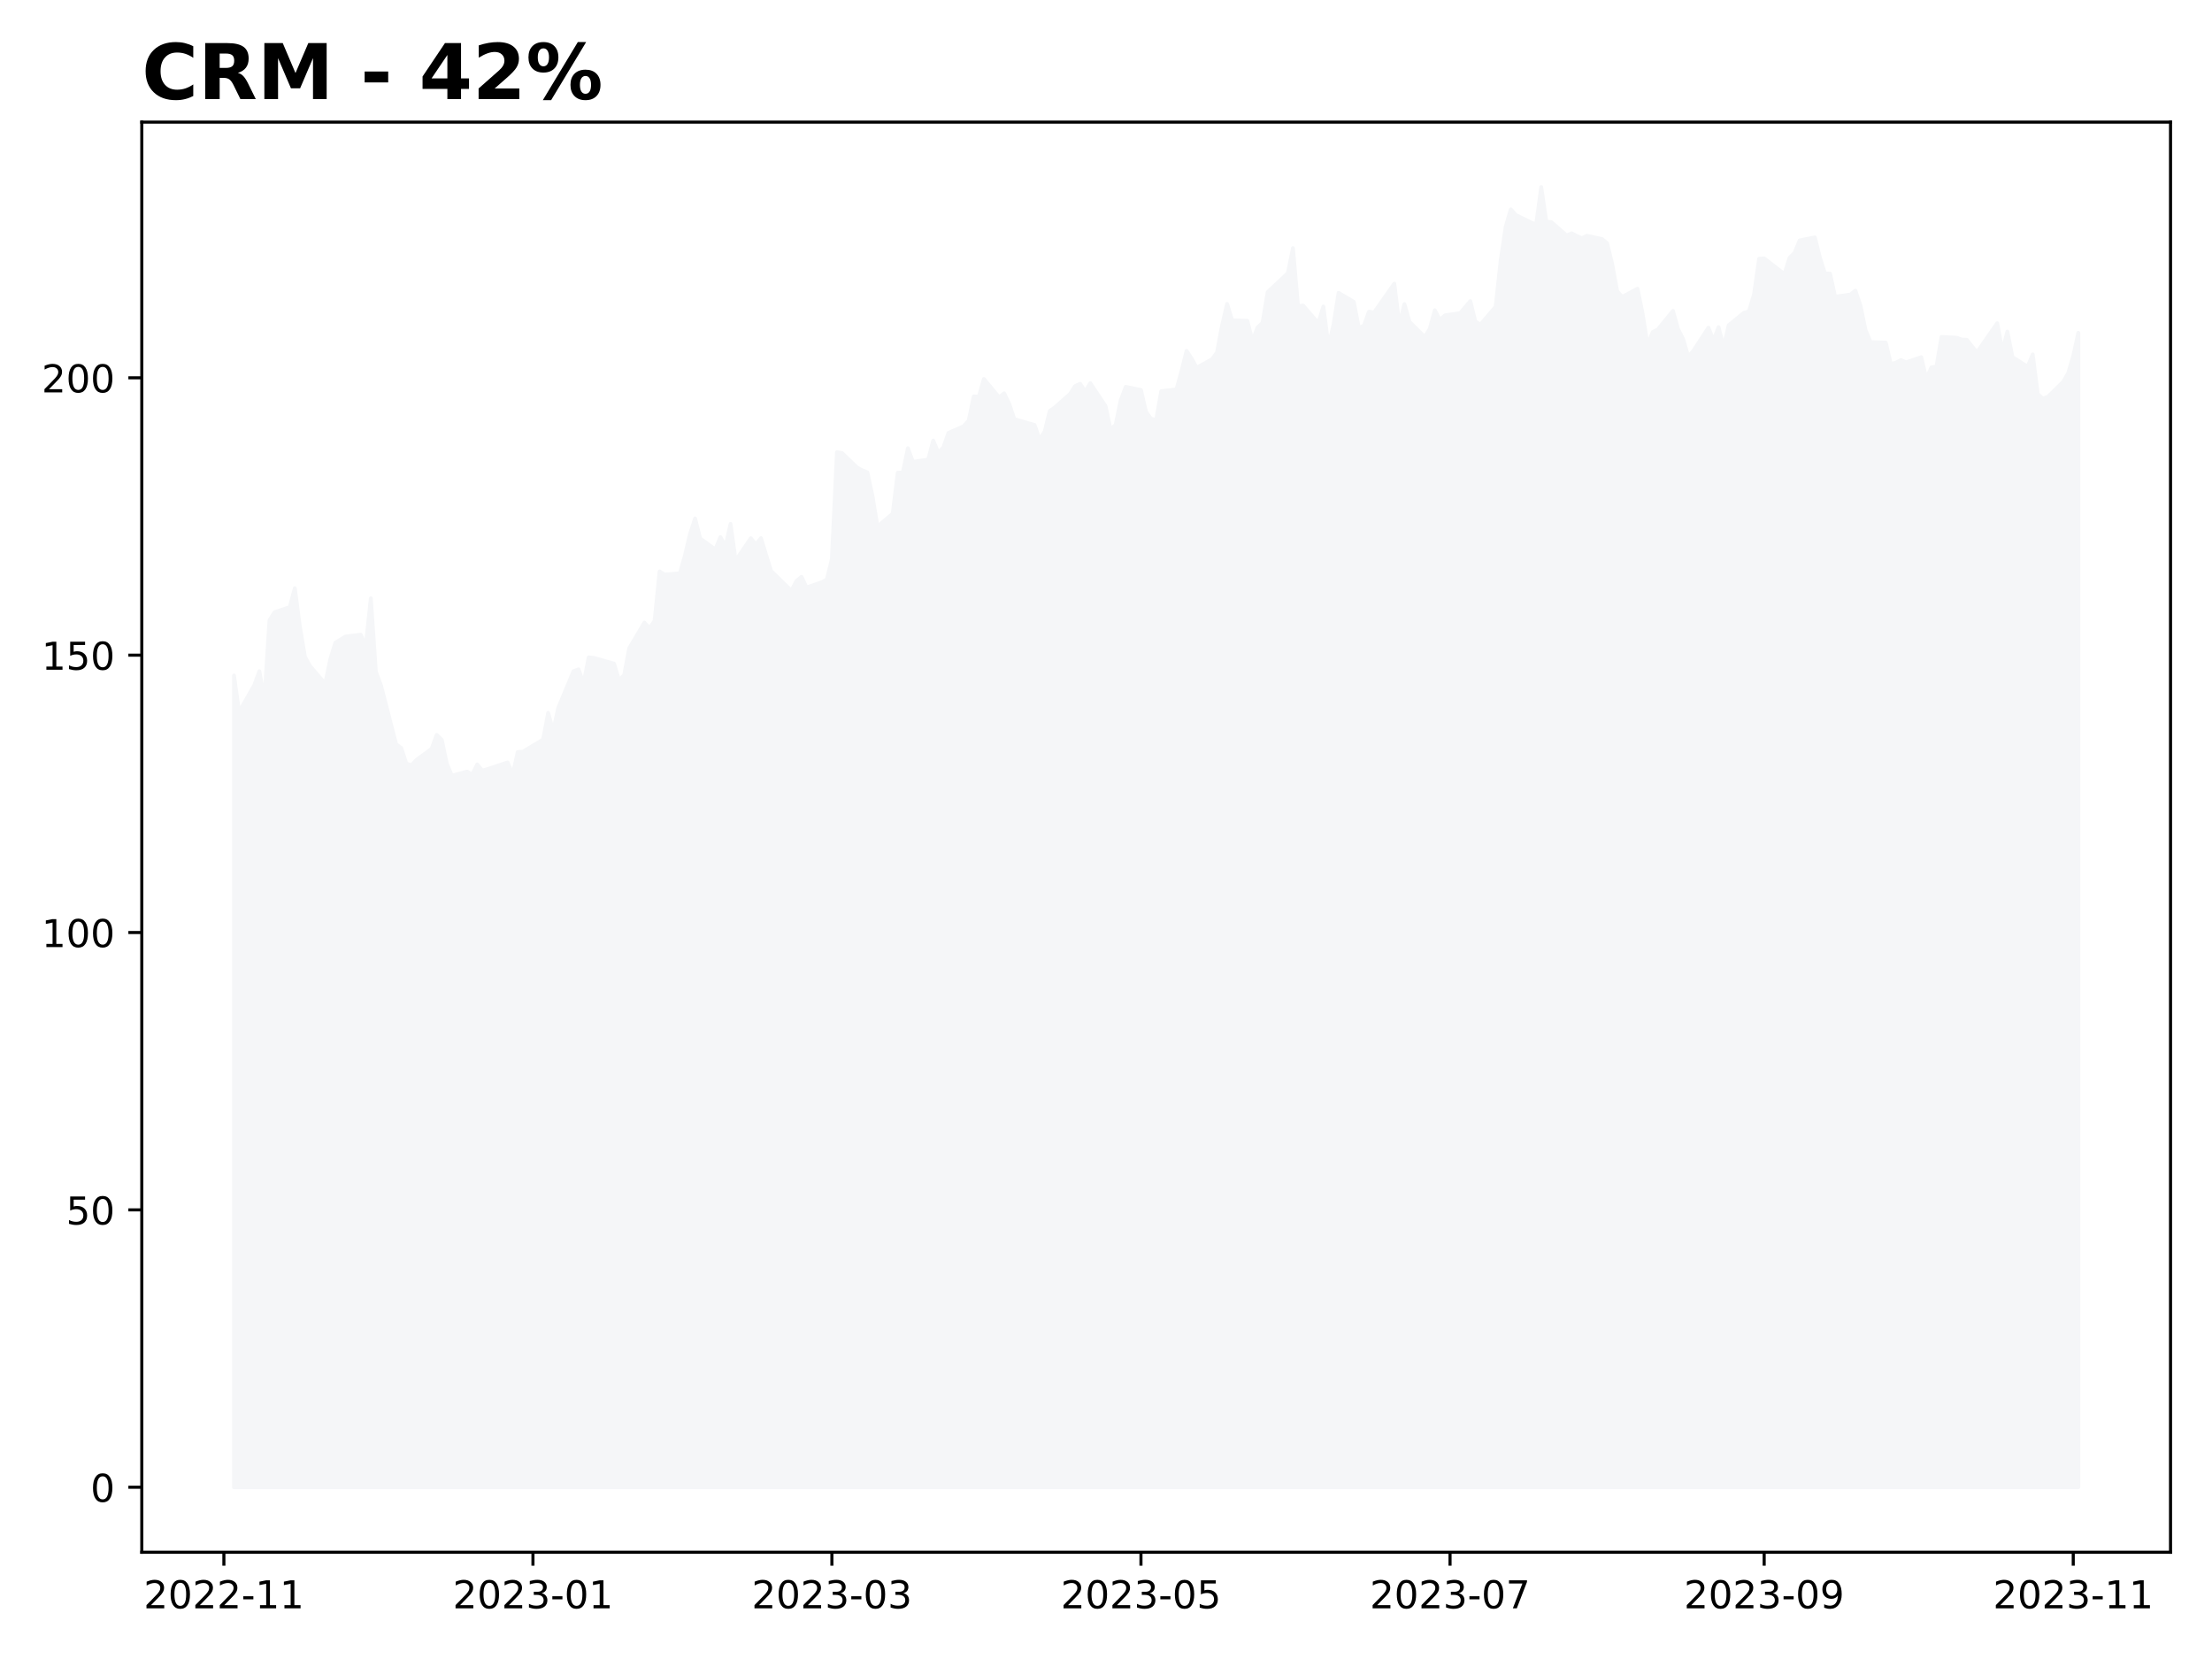
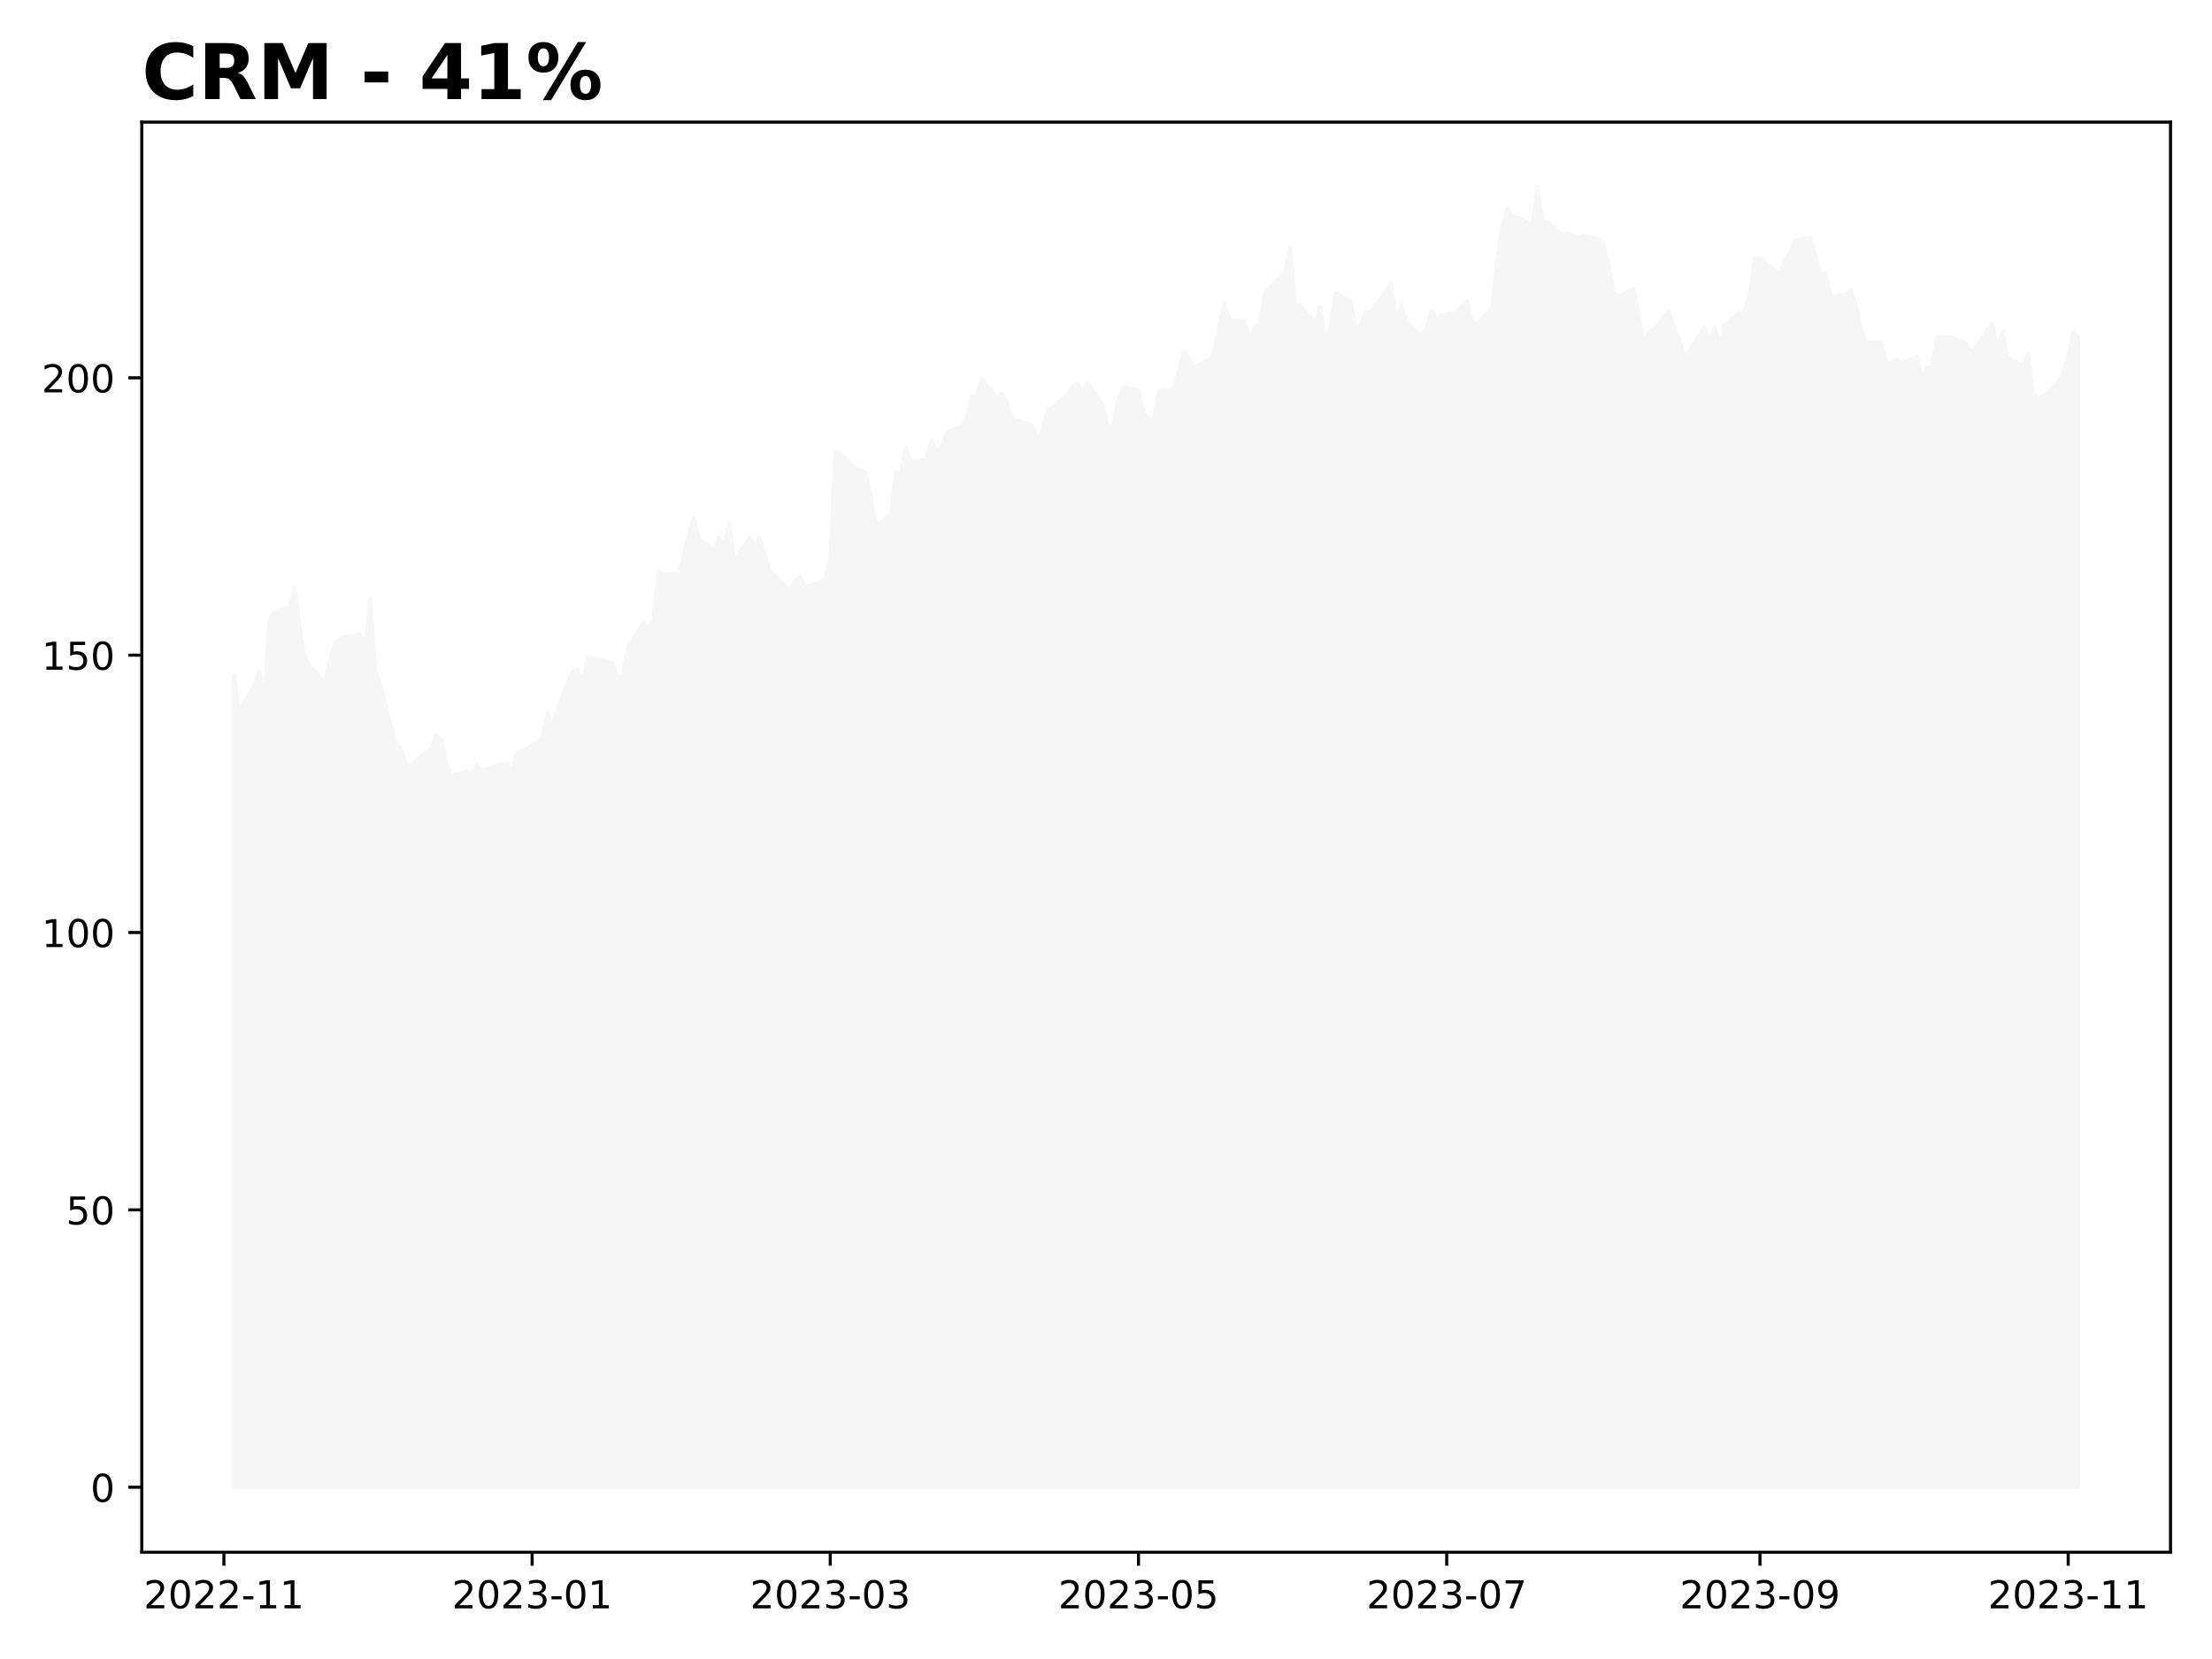
<svg xmlns="http://www.w3.org/2000/svg" xmlns:xlink="http://www.w3.org/1999/xlink" height="432pt" version="1.1" viewBox="0 0 576 432" width="576pt">
  <defs>
    <style type="text/css">
*{stroke-linecap:butt;stroke-linejoin:round;}
  </style>
  </defs>
  <g id="figure_1">
    <g id="patch_1">
      <path d="M 0 432  L 576 432  L 576 0  L 0 0  z " style="fill:#ffffff;" />
    </g>
    <g id="axes_1">
      <g id="patch_2">
        <path d="M 36.925 404.2  L 565.2 404.2  L 565.2 31.8  L 36.925 31.8  z " style="fill:#ffffff;" />
      </g>
      <g id="PolyCollection_1">
        <defs>
-           <path d="M 60.938 -44.727  L 60.938 -256.1  L 62.257 -246.624  L 66.215 -253.586  L 67.534 -257.212  L 68.854 -249.932  L 70.173 -270.501  L 71.492 -272.567  L 75.451 -273.91  L 76.77 -278.836  L 78.089 -268.797  L 79.409 -260.953  L 80.728 -258.57  L 84.686 -253.962  L 86.005 -260.318  L 87.325 -264.637  L 89.964 -266.24  L 93.922 -266.731  L 95.241 -263.828  L 96.56 -276.207  L 97.88 -257.068  L 99.199 -253.543  L 103.157 -238.188  L 104.477 -237.235  L 105.796 -233.205  L 107.115 -232.699  L 108.435 -234.115  L 112.393 -237.004  L 113.712 -240.629  L 115.032 -239.372  L 116.351 -233.147  L 117.67 -230.012  L 121.628 -231.081  L 122.948 -230.272  L 124.267 -232.945  L 125.587 -231.341  L 126.906 -231.702  L 132.183 -233.465  L 133.503 -230.301  L 134.822 -236.18  L 136.141 -236.252  L 141.419 -239.416  L 142.738 -246.364  L 144.058 -241.669  L 145.377 -247.693  L 149.335 -257.212  L 150.655 -257.703  L 151.974 -254.034  L 153.293 -260.823  L 154.613 -260.693  L 159.89 -259.191  L 161.209 -254.829  L 162.529 -256.215  L 163.848 -263.207  L 167.806 -269.88  L 169.126 -268.421  L 170.445 -270.313  L 171.764 -283.198  L 173.084 -282.375  L 177.042 -282.707  L 178.361 -287.359  L 179.681 -292.92  L 181 -296.993  L 182.319 -291.793  L 186.277 -288.919  L 187.597 -292.14  L 188.916 -289.756  L 190.236 -295.578  L 191.555 -286.001  L 195.513 -291.851  L 196.832 -290.233  L 198.152 -291.88  L 199.471 -287.561  L 200.791 -283.314  L 206.068 -278.186  L 207.387 -280.699  L 208.707 -281.797  L 210.026 -279.024  L 213.984 -280.382  L 215.304 -281.061  L 216.623 -286.463  L 217.942 -314.255  L 219.262 -314.024  L 223.22 -310.225  L 224.539 -309.531  L 225.859 -308.997  L 227.178 -302.887  L 228.497 -294.884  L 232.455 -298.25  L 233.775 -308.91  L 235.094 -308.939  L 236.413 -315.281  L 237.733 -311.742  L 241.691 -312.319  L 243.01 -317.274  L 244.33 -314.139  L 245.649 -315.483  L 246.968 -319.267  L 250.927 -321.001  L 252.246 -322.503  L 253.565 -328.772  L 254.885 -328.714  L 256.204 -333.308  L 260.162 -328.555  L 261.481 -329.581  L 262.801 -326.851  L 264.12 -322.864  L 269.398 -321.333  L 270.717 -317.577  L 272.036 -319.643  L 273.356 -324.988  L 274.675 -325.898  L 278.633 -329.408  L 279.953 -331.459  L 281.272 -332.066  L 282.591 -330.029  L 283.911 -332.224  L 287.869 -326.288  L 289.188 -320.148  L 290.508 -321.376  L 291.827 -327.761  L 293.146 -331.271  L 297.104 -330.433  L 298.424 -324.727  L 299.743 -322.951  L 301.062 -322.619  L 302.382 -330.144  L 306.34 -330.592  L 307.659 -335.33  L 308.979 -340.631  L 310.298 -338.638  L 311.617 -336.24  L 315.576 -338.436  L 316.895 -340.212  L 318.214 -347.175  L 319.534 -352.866  L 320.853 -348.59  L 324.811 -348.446  L 326.13 -343.217  L 327.45 -346.713  L 328.769 -347.94  L 330.089 -355.929  L 335.366 -360.883  L 336.685 -367.398  L 338.005 -352.259  L 339.324 -352.447  L 343.282 -347.868  L 344.602 -352.187  L 345.921 -341.902  L 347.24 -347.392  L 348.56 -355.741  L 352.518 -353.401  L 353.837 -346.597  L 355.157 -347.204  L 356.476 -350.844  L 357.795 -350.613  L 363.073 -358.139  L 364.392 -347.478  L 365.712 -352.823  L 367.031 -348.2  L 370.989 -344.257  L 372.308 -346.366  L 373.628 -351.205  L 374.947 -348.692  L 376.266 -349.891  L 380.225 -350.454  L 382.863 -353.588  L 384.183 -348.273  L 385.502 -347.478  L 389.46 -352.129  L 390.78 -364.205  L 392.099 -373.031  L 393.418 -377.495  L 394.738 -375.993  L 398.696 -374.071  L 400.015 -373.537  L 401.334 -383.273  L 402.654 -374.302  L 403.973 -374.158  L 407.931 -370.691  L 409.251 -371.226  L 410.57 -370.576  L 411.889 -369.955  L 413.209 -370.605  L 417.167 -369.752  L 418.486 -368.683  L 419.806 -363.238  L 421.125 -356.102  L 422.444 -354.701  L 426.402 -356.824  L 427.722 -350.353  L 429.041 -342.09  L 430.361 -345.543  L 431.68 -346.193  L 435.638 -351.046  L 436.957 -346.308  L 438.277 -343.723  L 439.596 -339.172  L 440.916 -340.602  L 444.874 -346.669  L 446.193 -343.39  L 447.512 -346.814  L 448.832 -341.585  L 450.151 -347.305  L 454.109 -350.555  L 455.429 -350.902  L 456.748 -355.351  L 458.067 -364.624  L 459.387 -364.725  L 464.664 -360.623  L 465.984 -364.855  L 467.303 -366.17  L 468.622 -369.391  L 472.58 -370.186  L 473.9 -364.913  L 475.219 -360.782  L 476.538 -360.753  L 477.858 -354.73  L 481.816 -355.293  L 483.135 -356.304  L 484.455 -352.447  L 485.774 -346.063  L 487.093 -342.914  L 491.052 -342.784  L 492.371 -337.222  L 493.69 -337.569  L 495.01 -338.248  L 496.329 -337.641  L 500.287 -338.985  L 501.606 -333.38  L 502.926 -336.327  L 504.245 -336.529  L 505.565 -344.257  L 509.523 -344.055  L 510.842 -343.564  L 512.161 -343.52  L 513.481 -341.83  L 514.8 -340.256  L 518.758 -345.947  L 520.078 -347.839  L 521.397 -340.602  L 522.716 -345.644  L 524.036 -339.014  L 527.994 -336.515  L 529.313 -339.721  L 530.633 -329.379  L 531.952 -328.209  L 533.271 -328.671  L 537.229 -332.571  L 538.549 -334.824  L 539.868 -339.274  L 541.188 -345.34  L 541.188 -44.727  L 541.188 -44.727  L 539.868 -44.727  L 538.549 -44.727  L 537.229 -44.727  L 533.271 -44.727  L 531.952 -44.727  L 530.633 -44.727  L 529.313 -44.727  L 527.994 -44.727  L 524.036 -44.727  L 522.716 -44.727  L 521.397 -44.727  L 520.078 -44.727  L 518.758 -44.727  L 514.8 -44.727  L 513.481 -44.727  L 512.161 -44.727  L 510.842 -44.727  L 509.523 -44.727  L 505.565 -44.727  L 504.245 -44.727  L 502.926 -44.727  L 501.606 -44.727  L 500.287 -44.727  L 496.329 -44.727  L 495.01 -44.727  L 493.69 -44.727  L 492.371 -44.727  L 491.052 -44.727  L 487.093 -44.727  L 485.774 -44.727  L 484.455 -44.727  L 483.135 -44.727  L 481.816 -44.727  L 477.858 -44.727  L 476.538 -44.727  L 475.219 -44.727  L 473.9 -44.727  L 472.58 -44.727  L 468.622 -44.727  L 467.303 -44.727  L 465.984 -44.727  L 464.664 -44.727  L 459.387 -44.727  L 458.067 -44.727  L 456.748 -44.727  L 455.429 -44.727  L 454.109 -44.727  L 450.151 -44.727  L 448.832 -44.727  L 447.512 -44.727  L 446.193 -44.727  L 444.874 -44.727  L 440.916 -44.727  L 439.596 -44.727  L 438.277 -44.727  L 436.957 -44.727  L 435.638 -44.727  L 431.68 -44.727  L 430.361 -44.727  L 429.041 -44.727  L 427.722 -44.727  L 426.402 -44.727  L 422.444 -44.727  L 421.125 -44.727  L 419.806 -44.727  L 418.486 -44.727  L 417.167 -44.727  L 413.209 -44.727  L 411.889 -44.727  L 410.57 -44.727  L 409.251 -44.727  L 407.931 -44.727  L 403.973 -44.727  L 402.654 -44.727  L 401.334 -44.727  L 400.015 -44.727  L 398.696 -44.727  L 394.738 -44.727  L 393.418 -44.727  L 392.099 -44.727  L 390.78 -44.727  L 389.46 -44.727  L 385.502 -44.727  L 384.183 -44.727  L 382.863 -44.727  L 380.225 -44.727  L 376.266 -44.727  L 374.947 -44.727  L 373.628 -44.727  L 372.308 -44.727  L 370.989 -44.727  L 367.031 -44.727  L 365.712 -44.727  L 364.392 -44.727  L 363.073 -44.727  L 357.795 -44.727  L 356.476 -44.727  L 355.157 -44.727  L 353.837 -44.727  L 352.518 -44.727  L 348.56 -44.727  L 347.24 -44.727  L 345.921 -44.727  L 344.602 -44.727  L 343.282 -44.727  L 339.324 -44.727  L 338.005 -44.727  L 336.685 -44.727  L 335.366 -44.727  L 330.089 -44.727  L 328.769 -44.727  L 327.45 -44.727  L 326.13 -44.727  L 324.811 -44.727  L 320.853 -44.727  L 319.534 -44.727  L 318.214 -44.727  L 316.895 -44.727  L 315.576 -44.727  L 311.617 -44.727  L 310.298 -44.727  L 308.979 -44.727  L 307.659 -44.727  L 306.34 -44.727  L 302.382 -44.727  L 301.062 -44.727  L 299.743 -44.727  L 298.424 -44.727  L 297.104 -44.727  L 293.146 -44.727  L 291.827 -44.727  L 290.508 -44.727  L 289.188 -44.727  L 287.869 -44.727  L 283.911 -44.727  L 282.591 -44.727  L 281.272 -44.727  L 279.953 -44.727  L 278.633 -44.727  L 274.675 -44.727  L 273.356 -44.727  L 272.036 -44.727  L 270.717 -44.727  L 269.398 -44.727  L 264.12 -44.727  L 262.801 -44.727  L 261.481 -44.727  L 260.162 -44.727  L 256.204 -44.727  L 254.885 -44.727  L 253.565 -44.727  L 252.246 -44.727  L 250.927 -44.727  L 246.968 -44.727  L 245.649 -44.727  L 244.33 -44.727  L 243.01 -44.727  L 241.691 -44.727  L 237.733 -44.727  L 236.413 -44.727  L 235.094 -44.727  L 233.775 -44.727  L 232.455 -44.727  L 228.497 -44.727  L 227.178 -44.727  L 225.859 -44.727  L 224.539 -44.727  L 223.22 -44.727  L 219.262 -44.727  L 217.942 -44.727  L 216.623 -44.727  L 215.304 -44.727  L 213.984 -44.727  L 210.026 -44.727  L 208.707 -44.727  L 207.387 -44.727  L 206.068 -44.727  L 200.791 -44.727  L 199.471 -44.727  L 198.152 -44.727  L 196.832 -44.727  L 195.513 -44.727  L 191.555 -44.727  L 190.236 -44.727  L 188.916 -44.727  L 187.597 -44.727  L 186.277 -44.727  L 182.319 -44.727  L 181 -44.727  L 179.681 -44.727  L 178.361 -44.727  L 177.042 -44.727  L 173.084 -44.727  L 171.764 -44.727  L 170.445 -44.727  L 169.126 -44.727  L 167.806 -44.727  L 163.848 -44.727  L 162.529 -44.727  L 161.209 -44.727  L 159.89 -44.727  L 154.613 -44.727  L 153.293 -44.727  L 151.974 -44.727  L 150.655 -44.727  L 149.335 -44.727  L 145.377 -44.727  L 144.058 -44.727  L 142.738 -44.727  L 141.419 -44.727  L 136.141 -44.727  L 134.822 -44.727  L 133.503 -44.727  L 132.183 -44.727  L 126.906 -44.727  L 125.587 -44.727  L 124.267 -44.727  L 122.948 -44.727  L 121.628 -44.727  L 117.67 -44.727  L 116.351 -44.727  L 115.032 -44.727  L 113.712 -44.727  L 112.393 -44.727  L 108.435 -44.727  L 107.115 -44.727  L 105.796 -44.727  L 104.477 -44.727  L 103.157 -44.727  L 99.199 -44.727  L 97.88 -44.727  L 96.56 -44.727  L 95.241 -44.727  L 93.922 -44.727  L 89.964 -44.727  L 87.325 -44.727  L 86.005 -44.727  L 84.686 -44.727  L 80.728 -44.727  L 79.409 -44.727  L 78.089 -44.727  L 76.77 -44.727  L 75.451 -44.727  L 71.492 -44.727  L 70.173 -44.727  L 68.854 -44.727  L 67.534 -44.727  L 66.215 -44.727  L 62.257 -44.727  L 60.938 -44.727  z " id="m75a6d80bb3" style="stroke:#f5f6f8;" />
+           <path d="M 60.938 -44.727  L 60.938 -256.1  L 62.253 -246.624  L 66.201 -253.586  L 67.516 -257.212  L 68.832 -249.932  L 70.148 -270.501  L 71.464 -272.567  L 75.411 -273.91  L 76.727 -278.836  L 78.042 -268.797  L 79.358 -260.953  L 80.674 -258.57  L 84.621 -253.962  L 85.937 -260.318  L 87.253 -264.637  L 89.884 -266.24  L 93.831 -266.731  L 95.147 -263.828  L 96.463 -276.207  L 97.779 -257.068  L 99.094 -253.543  L 103.042 -238.188  L 104.357 -237.235  L 105.673 -233.205  L 106.989 -232.699  L 108.305 -234.115  L 112.252 -237.004  L 113.568 -240.629  L 114.883 -239.372  L 116.199 -233.147  L 117.515 -230.012  L 121.462 -231.081  L 122.778 -230.272  L 124.094 -232.945  L 125.409 -231.341  L 126.725 -231.702  L 131.988 -233.465  L 133.304 -230.301  L 134.62 -236.18  L 135.935 -236.252  L 141.198 -239.416  L 142.514 -246.364  L 143.83 -241.669  L 145.146 -247.693  L 149.093 -257.212  L 150.409 -257.703  L 151.724 -254.034  L 153.04 -260.823  L 154.356 -260.693  L 159.619 -259.191  L 160.935 -254.829  L 162.251 -256.215  L 163.566 -263.207  L 167.514 -269.88  L 168.829 -268.421  L 170.145 -270.313  L 171.461 -283.198  L 172.777 -282.375  L 176.724 -282.707  L 178.04 -287.359  L 179.355 -292.92  L 180.671 -296.993  L 181.987 -291.793  L 185.934 -288.919  L 187.25 -292.14  L 188.566 -289.756  L 189.881 -295.578  L 191.197 -286.001  L 195.144 -291.851  L 196.46 -290.233  L 197.776 -291.88  L 199.092 -287.561  L 200.407 -283.314  L 205.67 -278.186  L 206.986 -280.699  L 208.302 -281.797  L 209.618 -279.024  L 213.565 -280.382  L 214.881 -281.061  L 216.196 -286.463  L 217.512 -314.255  L 218.828 -314.024  L 222.775 -310.225  L 224.091 -309.531  L 225.407 -308.997  L 226.722 -302.887  L 228.038 -294.884  L 231.985 -298.25  L 233.301 -308.91  L 234.617 -308.939  L 235.933 -315.281  L 237.248 -311.742  L 241.196 -312.319  L 242.511 -317.274  L 243.827 -314.139  L 245.143 -315.483  L 246.459 -319.267  L 250.406 -321.001  L 251.722 -322.503  L 253.037 -328.772  L 254.353 -328.714  L 255.669 -333.308  L 259.616 -328.555  L 260.932 -329.581  L 262.248 -326.851  L 263.564 -322.864  L 268.827 -321.333  L 270.142 -317.577  L 271.458 -319.643  L 272.774 -324.988  L 274.09 -325.898  L 278.037 -329.408  L 279.353 -331.459  L 280.668 -332.066  L 281.984 -330.029  L 283.3 -332.224  L 287.247 -326.288  L 288.563 -320.148  L 289.879 -321.376  L 291.194 -327.761  L 292.51 -331.271  L 296.457 -330.433  L 297.773 -324.727  L 299.089 -322.951  L 300.405 -322.619  L 301.72 -330.144  L 305.668 -330.592  L 306.983 -335.33  L 308.299 -340.631  L 309.615 -338.638  L 310.931 -336.24  L 314.878 -338.436  L 316.194 -340.212  L 317.509 -347.175  L 318.825 -352.866  L 320.141 -348.59  L 324.088 -348.446  L 325.404 -343.217  L 326.72 -346.713  L 328.035 -347.94  L 329.351 -355.929  L 334.614 -360.883  L 335.93 -367.398  L 337.246 -352.259  L 338.561 -352.447  L 342.509 -347.868  L 343.824 -352.187  L 345.14 -341.902  L 346.456 -347.392  L 347.772 -355.741  L 351.719 -353.401  L 353.035 -346.597  L 354.351 -347.204  L 355.666 -350.844  L 356.982 -350.613  L 362.245 -358.139  L 363.561 -347.478  L 364.877 -352.823  L 366.192 -348.2  L 370.14 -344.257  L 371.455 -346.366  L 372.771 -351.205  L 374.087 -348.692  L 375.403 -349.891  L 379.35 -350.454  L 381.981 -353.588  L 383.297 -348.273  L 384.613 -347.478  L 388.56 -352.129  L 389.876 -364.205  L 391.192 -373.031  L 392.507 -377.495  L 393.823 -375.993  L 397.77 -374.071  L 399.086 -373.537  L 400.402 -383.273  L 401.718 -374.302  L 403.033 -374.158  L 406.981 -370.691  L 408.296 -371.226  L 409.612 -370.576  L 410.928 -369.955  L 412.244 -370.605  L 416.191 -369.752  L 417.507 -368.683  L 418.822 -363.238  L 420.138 -356.102  L 421.454 -354.701  L 425.401 -356.824  L 426.717 -350.353  L 428.033 -342.09  L 429.348 -345.543  L 430.664 -346.193  L 434.611 -351.046  L 435.927 -346.308  L 437.243 -343.723  L 438.559 -339.172  L 439.874 -340.602  L 443.822 -346.669  L 445.137 -343.39  L 446.453 -346.814  L 447.769 -341.585  L 449.085 -347.305  L 453.032 -350.555  L 454.348 -350.902  L 455.664 -355.351  L 456.979 -364.624  L 458.295 -364.725  L 463.558 -360.623  L 464.874 -364.855  L 466.19 -366.17  L 467.505 -369.391  L 471.453 -370.186  L 472.768 -364.913  L 474.084 -360.782  L 475.4 -360.753  L 476.716 -354.73  L 480.663 -355.293  L 481.979 -356.304  L 483.294 -352.447  L 484.61 -346.063  L 485.926 -342.914  L 489.873 -342.784  L 491.189 -337.222  L 492.505 -337.569  L 493.82 -338.248  L 495.136 -337.641  L 499.083 -338.985  L 500.399 -333.38  L 501.715 -336.327  L 503.031 -336.529  L 504.346 -344.257  L 508.294 -344.055  L 509.609 -343.564  L 510.925 -343.52  L 512.241 -341.83  L 513.557 -340.256  L 517.504 -345.947  L 518.82 -347.839  L 520.135 -340.602  L 521.451 -345.644  L 522.767 -339.014  L 526.714 -336.515  L 528.03 -339.721  L 529.346 -329.379  L 530.661 -328.209  L 531.977 -328.671  L 535.924 -332.571  L 537.24 -334.824  L 538.556 -339.274  L 539.872 -345.34  L 541.188 -344.351  L 541.188 -44.727  L 541.188 -44.727  L 539.872 -44.727  L 538.556 -44.727  L 537.24 -44.727  L 535.924 -44.727  L 531.977 -44.727  L 530.661 -44.727  L 529.346 -44.727  L 528.03 -44.727  L 526.714 -44.727  L 522.767 -44.727  L 521.451 -44.727  L 520.135 -44.727  L 518.82 -44.727  L 517.504 -44.727  L 513.557 -44.727  L 512.241 -44.727  L 510.925 -44.727  L 509.609 -44.727  L 508.294 -44.727  L 504.346 -44.727  L 503.031 -44.727  L 501.715 -44.727  L 500.399 -44.727  L 499.083 -44.727  L 495.136 -44.727  L 493.82 -44.727  L 492.505 -44.727  L 491.189 -44.727  L 489.873 -44.727  L 485.926 -44.727  L 484.61 -44.727  L 483.294 -44.727  L 481.979 -44.727  L 480.663 -44.727  L 476.716 -44.727  L 475.4 -44.727  L 474.084 -44.727  L 472.768 -44.727  L 471.453 -44.727  L 467.505 -44.727  L 466.19 -44.727  L 464.874 -44.727  L 463.558 -44.727  L 458.295 -44.727  L 456.979 -44.727  L 455.664 -44.727  L 454.348 -44.727  L 453.032 -44.727  L 449.085 -44.727  L 447.769 -44.727  L 446.453 -44.727  L 445.137 -44.727  L 443.822 -44.727  L 439.874 -44.727  L 438.559 -44.727  L 437.243 -44.727  L 435.927 -44.727  L 434.611 -44.727  L 430.664 -44.727  L 429.348 -44.727  L 428.033 -44.727  L 426.717 -44.727  L 425.401 -44.727  L 421.454 -44.727  L 420.138 -44.727  L 418.822 -44.727  L 417.507 -44.727  L 416.191 -44.727  L 412.244 -44.727  L 410.928 -44.727  L 409.612 -44.727  L 408.296 -44.727  L 406.981 -44.727  L 403.033 -44.727  L 401.718 -44.727  L 400.402 -44.727  L 399.086 -44.727  L 397.77 -44.727  L 393.823 -44.727  L 392.507 -44.727  L 391.192 -44.727  L 389.876 -44.727  L 388.56 -44.727  L 384.613 -44.727  L 383.297 -44.727  L 381.981 -44.727  L 379.35 -44.727  L 375.403 -44.727  L 374.087 -44.727  L 372.771 -44.727  L 371.455 -44.727  L 370.14 -44.727  L 366.192 -44.727  L 364.877 -44.727  L 363.561 -44.727  L 362.245 -44.727  L 356.982 -44.727  L 355.666 -44.727  L 354.351 -44.727  L 353.035 -44.727  L 351.719 -44.727  L 347.772 -44.727  L 346.456 -44.727  L 345.14 -44.727  L 343.824 -44.727  L 342.509 -44.727  L 338.561 -44.727  L 337.246 -44.727  L 335.93 -44.727  L 334.614 -44.727  L 329.351 -44.727  L 328.035 -44.727  L 326.72 -44.727  L 325.404 -44.727  L 324.088 -44.727  L 320.141 -44.727  L 318.825 -44.727  L 317.509 -44.727  L 316.194 -44.727  L 314.878 -44.727  L 310.931 -44.727  L 309.615 -44.727  L 308.299 -44.727  L 306.983 -44.727  L 305.668 -44.727  L 301.72 -44.727  L 300.405 -44.727  L 299.089 -44.727  L 297.773 -44.727  L 296.457 -44.727  L 292.51 -44.727  L 291.194 -44.727  L 289.879 -44.727  L 288.563 -44.727  L 287.247 -44.727  L 283.3 -44.727  L 281.984 -44.727  L 280.668 -44.727  L 279.353 -44.727  L 278.037 -44.727  L 274.09 -44.727  L 272.774 -44.727  L 271.458 -44.727  L 270.142 -44.727  L 268.827 -44.727  L 263.564 -44.727  L 262.248 -44.727  L 260.932 -44.727  L 259.616 -44.727  L 255.669 -44.727  L 254.353 -44.727  L 253.037 -44.727  L 251.722 -44.727  L 250.406 -44.727  L 246.459 -44.727  L 245.143 -44.727  L 243.827 -44.727  L 242.511 -44.727  L 241.196 -44.727  L 237.248 -44.727  L 235.933 -44.727  L 234.617 -44.727  L 233.301 -44.727  L 231.985 -44.727  L 228.038 -44.727  L 226.722 -44.727  L 225.407 -44.727  L 224.091 -44.727  L 222.775 -44.727  L 218.828 -44.727  L 217.512 -44.727  L 216.196 -44.727  L 214.881 -44.727  L 213.565 -44.727  L 209.618 -44.727  L 208.302 -44.727  L 206.986 -44.727  L 205.67 -44.727  L 200.407 -44.727  L 199.092 -44.727  L 197.776 -44.727  L 196.46 -44.727  L 195.144 -44.727  L 191.197 -44.727  L 189.881 -44.727  L 188.566 -44.727  L 187.25 -44.727  L 185.934 -44.727  L 181.987 -44.727  L 180.671 -44.727  L 179.355 -44.727  L 178.04 -44.727  L 176.724 -44.727  L 172.777 -44.727  L 171.461 -44.727  L 170.145 -44.727  L 168.829 -44.727  L 167.514 -44.727  L 163.566 -44.727  L 162.251 -44.727  L 160.935 -44.727  L 159.619 -44.727  L 154.356 -44.727  L 153.04 -44.727  L 151.724 -44.727  L 150.409 -44.727  L 149.093 -44.727  L 145.146 -44.727  L 143.83 -44.727  L 142.514 -44.727  L 141.198 -44.727  L 135.935 -44.727  L 134.62 -44.727  L 133.304 -44.727  L 131.988 -44.727  L 126.725 -44.727  L 125.409 -44.727  L 124.094 -44.727  L 122.778 -44.727  L 121.462 -44.727  L 117.515 -44.727  L 116.199 -44.727  L 114.883 -44.727  L 113.568 -44.727  L 112.252 -44.727  L 108.305 -44.727  L 106.989 -44.727  L 105.673 -44.727  L 104.357 -44.727  L 103.042 -44.727  L 99.094 -44.727  L 97.779 -44.727  L 96.463 -44.727  L 95.147 -44.727  L 93.831 -44.727  L 89.884 -44.727  L 87.253 -44.727  L 85.937 -44.727  L 84.621 -44.727  L 80.674 -44.727  L 79.358 -44.727  L 78.042 -44.727  L 76.727 -44.727  L 75.411 -44.727  L 71.464 -44.727  L 70.148 -44.727  L 68.832 -44.727  L 67.516 -44.727  L 66.201 -44.727  L 62.253 -44.727  L 60.938 -44.727  z " id="m20c0c85b14" style="stroke:#f5f6f8;" />
        </defs>
-         <g clip-path="url(#p10ece9bcc6)">
-           <use style="fill:#f5f6f8;stroke:#f5f6f8;" x="0" xlink:href="#m75a6d80bb3" y="432" />
+         <g clip-path="url(#pffa52c2f17)">
+           <use style="fill:#f5f6f8;stroke:#f5f6f8;" x="0" xlink:href="#m20c0c85b14" y="432" />
        </g>
      </g>
      <g id="matplotlib.axis_1">
        <g id="xtick_1">
          <g id="line2d_1">
            <defs>
-               <path d="M 0 0  L 0 3.5  " id="m8707c7607c" style="stroke:#000000;stroke-width:0.8;" />
-             </defs>
-             <g>
-               <use style="stroke:#000000;stroke-width:0.8;" x="58.299" xlink:href="#m8707c7607c" y="404.2" />
+               <path d="M 0 0  L 0 3.5  " id="m99cdee20c4" style="stroke:#000000;stroke-width:0.8;" />
+             </defs>
+             <g>
+               <use style="stroke:#000000;stroke-width:0.8;" x="58.306" xlink:href="#m99cdee20c4" y="404.2" />
            </g>
          </g>
          <g id="text_1">
            <defs>
              <path d="M 19.188 8.297  L 53.609 8.297  L 53.609 0  L 7.328 0  L 7.328 8.297  Q 12.938 14.109 22.625 23.891  Q 32.328 33.688 34.812 36.531  Q 39.547 41.844 41.422 45.531  Q 43.312 49.219 43.312 52.781  Q 43.312 58.594 39.234 62.25  Q 35.156 65.922 28.609 65.922  Q 23.969 65.922 18.812 64.312  Q 13.672 62.703 7.812 59.422  L 7.812 69.391  Q 13.766 71.781 18.938 73  Q 24.125 74.219 28.422 74.219  Q 39.75 74.219 46.484 68.547  Q 53.219 62.891 53.219 53.422  Q 53.219 48.922 51.531 44.891  Q 49.859 40.875 45.406 35.406  Q 44.188 33.984 37.641 27.219  Q 31.109 20.453 19.188 8.297  z " id="DejaVuSans-50" />
              <path d="M 31.781 66.406  Q 24.172 66.406 20.328 58.906  Q 16.5 51.422 16.5 36.375  Q 16.5 21.391 20.328 13.891  Q 24.172 6.391 31.781 6.391  Q 39.453 6.391 43.281 13.891  Q 47.125 21.391 47.125 36.375  Q 47.125 51.422 43.281 58.906  Q 39.453 66.406 31.781 66.406  z M 31.781 74.219  Q 44.047 74.219 50.516 64.516  Q 56.984 54.828 56.984 36.375  Q 56.984 17.969 50.516 8.266  Q 44.047 -1.422 31.781 -1.422  Q 19.531 -1.422 13.062 8.266  Q 6.594 17.969 6.594 36.375  Q 6.594 54.828 13.062 64.516  Q 19.531 74.219 31.781 74.219  z " id="DejaVuSans-48" />
              <path d="M 4.891 31.391  L 31.203 31.391  L 31.203 23.391  L 4.891 23.391  z " id="DejaVuSans-45" />
              <path d="M 12.406 8.297  L 28.516 8.297  L 28.516 63.922  L 10.984 60.406  L 10.984 69.391  L 28.422 72.906  L 38.281 72.906  L 38.281 8.297  L 54.391 8.297  L 54.391 0  L 12.406 0  z " id="DejaVuSans-49" />
            </defs>
-             <g transform="translate(37.40736 418.7984)scale(0.1 -0.1)">
+             <g transform="translate(37.41459 418.7984)scale(0.1 -0.1)">
              <use xlink:href="#DejaVuSans-50" />
              <use x="63.623" xlink:href="#DejaVuSans-48" />
              <use x="127.246" xlink:href="#DejaVuSans-50" />
              <use x="190.869" xlink:href="#DejaVuSans-50" />
              <use x="254.492" xlink:href="#DejaVuSans-45" />
              <use x="290.576" xlink:href="#DejaVuSans-49" />
              <use x="354.199" xlink:href="#DejaVuSans-49" />
            </g>
          </g>
        </g>
        <g id="xtick_2">
          <g id="line2d_2">
            <g>
-               <use style="stroke:#000000;stroke-width:0.8;" x="138.78" xlink:href="#m8707c7607c" y="404.2" />
+               <use style="stroke:#000000;stroke-width:0.8;" x="138.567" xlink:href="#m99cdee20c4" y="404.2" />
            </g>
          </g>
          <g id="text_2">
            <defs>
              <path d="M 40.578 39.312  Q 47.656 37.797 51.625 33  Q 55.609 28.219 55.609 21.188  Q 55.609 10.406 48.188 4.484  Q 40.766 -1.422 27.094 -1.422  Q 22.516 -1.422 17.656 -0.516  Q 12.797 0.391 7.625 2.203  L 7.625 11.719  Q 11.719 9.328 16.594 8.109  Q 21.484 6.891 26.812 6.891  Q 36.078 6.891 40.938 10.547  Q 45.797 14.203 45.797 21.188  Q 45.797 27.641 41.281 31.266  Q 36.766 34.906 28.719 34.906  L 20.219 34.906  L 20.219 43.016  L 29.109 43.016  Q 36.375 43.016 40.234 45.922  Q 44.094 48.828 44.094 54.297  Q 44.094 59.906 40.109 62.906  Q 36.141 65.922 28.719 65.922  Q 24.656 65.922 20.016 65.031  Q 15.375 64.156 9.812 62.312  L 9.812 71.094  Q 15.438 72.656 20.344 73.438  Q 25.25 74.219 29.594 74.219  Q 40.828 74.219 47.359 69.109  Q 53.906 64.016 53.906 55.328  Q 53.906 49.266 50.438 45.094  Q 46.969 40.922 40.578 39.312  z " id="DejaVuSans-51" />
            </defs>
-             <g transform="translate(117.8888 418.7984)scale(0.1 -0.1)">
+             <g transform="translate(117.6755 418.7984)scale(0.1 -0.1)">
              <use xlink:href="#DejaVuSans-50" />
              <use x="63.623" xlink:href="#DejaVuSans-48" />
              <use x="127.246" xlink:href="#DejaVuSans-50" />
              <use x="190.869" xlink:href="#DejaVuSans-51" />
              <use x="254.492" xlink:href="#DejaVuSans-45" />
              <use x="290.576" xlink:href="#DejaVuSans-48" />
              <use x="354.199" xlink:href="#DejaVuSans-49" />
            </g>
          </g>
        </g>
        <g id="xtick_3">
          <g id="line2d_3">
            <g>
-               <use style="stroke:#000000;stroke-width:0.8;" x="216.623" xlink:href="#m8707c7607c" y="404.2" />
+               <use style="stroke:#000000;stroke-width:0.8;" x="216.196" xlink:href="#m99cdee20c4" y="404.2" />
            </g>
          </g>
          <g id="text_3">
-             <g transform="translate(195.7315 418.7984)scale(0.1 -0.1)">
+             <g transform="translate(195.305 418.7984)scale(0.1 -0.1)">
              <use xlink:href="#DejaVuSans-50" />
              <use x="63.623" xlink:href="#DejaVuSans-48" />
              <use x="127.246" xlink:href="#DejaVuSans-50" />
              <use x="190.869" xlink:href="#DejaVuSans-51" />
              <use x="254.492" xlink:href="#DejaVuSans-45" />
              <use x="290.576" xlink:href="#DejaVuSans-48" />
              <use x="354.199" xlink:href="#DejaVuSans-51" />
            </g>
          </g>
        </g>
        <g id="xtick_4">
          <g id="line2d_4">
            <g>
-               <use style="stroke:#000000;stroke-width:0.8;" x="297.104" xlink:href="#m8707c7607c" y="404.2" />
+               <use style="stroke:#000000;stroke-width:0.8;" x="296.457" xlink:href="#m99cdee20c4" y="404.2" />
            </g>
          </g>
          <g id="text_4">
            <defs>
              <path d="M 10.797 72.906  L 49.516 72.906  L 49.516 64.594  L 19.828 64.594  L 19.828 46.734  Q 21.969 47.469 24.109 47.828  Q 26.266 48.188 28.422 48.188  Q 40.625 48.188 47.75 41.5  Q 54.891 34.812 54.891 23.391  Q 54.891 11.625 47.562 5.094  Q 40.234 -1.422 26.906 -1.422  Q 22.312 -1.422 17.547 -0.641  Q 12.797 0.141 7.719 1.703  L 7.719 11.625  Q 12.109 9.234 16.797 8.062  Q 21.484 6.891 26.703 6.891  Q 35.156 6.891 40.078 11.328  Q 45.016 15.766 45.016 23.391  Q 45.016 31 40.078 35.438  Q 35.156 39.891 26.703 39.891  Q 22.75 39.891 18.812 39.016  Q 14.891 38.141 10.797 36.281  z " id="DejaVuSans-53" />
            </defs>
-             <g transform="translate(276.213 418.7984)scale(0.1 -0.1)">
+             <g transform="translate(275.566 418.7984)scale(0.1 -0.1)">
              <use xlink:href="#DejaVuSans-50" />
              <use x="63.623" xlink:href="#DejaVuSans-48" />
              <use x="127.246" xlink:href="#DejaVuSans-50" />
              <use x="190.869" xlink:href="#DejaVuSans-51" />
              <use x="254.492" xlink:href="#DejaVuSans-45" />
              <use x="290.576" xlink:href="#DejaVuSans-48" />
              <use x="354.199" xlink:href="#DejaVuSans-53" />
            </g>
          </g>
        </g>
        <g id="xtick_5">
          <g id="line2d_5">
            <g>
-               <use style="stroke:#000000;stroke-width:0.8;" x="377.586" xlink:href="#m8707c7607c" y="404.2" />
+               <use style="stroke:#000000;stroke-width:0.8;" x="376.718" xlink:href="#m99cdee20c4" y="404.2" />
            </g>
          </g>
          <g id="text_5">
            <defs>
              <path d="M 8.203 72.906  L 55.078 72.906  L 55.078 68.703  L 28.609 0  L 18.312 0  L 43.219 64.594  L 8.203 64.594  z " id="DejaVuSans-55" />
            </defs>
-             <g transform="translate(356.6944 418.7984)scale(0.1 -0.1)">
+             <g transform="translate(355.8269 418.7984)scale(0.1 -0.1)">
              <use xlink:href="#DejaVuSans-50" />
              <use x="63.623" xlink:href="#DejaVuSans-48" />
              <use x="127.246" xlink:href="#DejaVuSans-50" />
              <use x="190.869" xlink:href="#DejaVuSans-51" />
              <use x="254.492" xlink:href="#DejaVuSans-45" />
              <use x="290.576" xlink:href="#DejaVuSans-48" />
              <use x="354.199" xlink:href="#DejaVuSans-55" />
            </g>
          </g>
        </g>
        <g id="xtick_6">
          <g id="line2d_6">
            <g>
-               <use style="stroke:#000000;stroke-width:0.8;" x="459.387" xlink:href="#m8707c7607c" y="404.2" />
+               <use style="stroke:#000000;stroke-width:0.8;" x="458.295" xlink:href="#m99cdee20c4" y="404.2" />
            </g>
          </g>
          <g id="text_6">
            <defs>
              <path d="M 10.984 1.516  L 10.984 10.5  Q 14.703 8.734 18.5 7.812  Q 22.312 6.891 25.984 6.891  Q 35.75 6.891 40.891 13.453  Q 46.047 20.016 46.781 33.406  Q 43.953 29.203 39.594 26.953  Q 35.25 24.703 29.984 24.703  Q 19.047 24.703 12.672 31.312  Q 6.297 37.938 6.297 49.422  Q 6.297 60.641 12.938 67.422  Q 19.578 74.219 30.609 74.219  Q 43.266 74.219 49.922 64.516  Q 56.594 54.828 56.594 36.375  Q 56.594 19.141 48.406 8.859  Q 40.234 -1.422 26.422 -1.422  Q 22.703 -1.422 18.891 -0.688  Q 15.094 0.047 10.984 1.516  z M 30.609 32.422  Q 37.25 32.422 41.125 36.953  Q 45.016 41.5 45.016 49.422  Q 45.016 57.281 41.125 61.844  Q 37.25 66.406 30.609 66.406  Q 23.969 66.406 20.094 61.844  Q 16.219 57.281 16.219 49.422  Q 16.219 41.5 20.094 36.953  Q 23.969 32.422 30.609 32.422  z " id="DejaVuSans-57" />
            </defs>
-             <g transform="translate(438.4953 418.7984)scale(0.1 -0.1)">
+             <g transform="translate(437.4036 418.7984)scale(0.1 -0.1)">
              <use xlink:href="#DejaVuSans-50" />
              <use x="63.623" xlink:href="#DejaVuSans-48" />
              <use x="127.246" xlink:href="#DejaVuSans-50" />
              <use x="190.869" xlink:href="#DejaVuSans-51" />
              <use x="254.492" xlink:href="#DejaVuSans-45" />
              <use x="290.576" xlink:href="#DejaVuSans-48" />
              <use x="354.199" xlink:href="#DejaVuSans-57" />
            </g>
          </g>
        </g>
        <g id="xtick_7">
          <g id="line2d_7">
            <g>
-               <use style="stroke:#000000;stroke-width:0.8;" x="539.868" xlink:href="#m8707c7607c" y="404.2" />
+               <use style="stroke:#000000;stroke-width:0.8;" x="538.556" xlink:href="#m99cdee20c4" y="404.2" />
            </g>
          </g>
          <g id="text_7">
-             <g transform="translate(518.9767 418.7984)scale(0.1 -0.1)">
+             <g transform="translate(517.6646 418.7984)scale(0.1 -0.1)">
              <use xlink:href="#DejaVuSans-50" />
              <use x="63.623" xlink:href="#DejaVuSans-48" />
              <use x="127.246" xlink:href="#DejaVuSans-50" />
              <use x="190.869" xlink:href="#DejaVuSans-51" />
              <use x="254.492" xlink:href="#DejaVuSans-45" />
              <use x="290.576" xlink:href="#DejaVuSans-49" />
              <use x="354.199" xlink:href="#DejaVuSans-49" />
            </g>
          </g>
        </g>
      </g>
      <g id="matplotlib.axis_2">
        <g id="ytick_1">
          <g id="line2d_8">
            <defs>
-               <path d="M 0 0  L -3.5 0  " id="m19082486e9" style="stroke:#000000;stroke-width:0.8;" />
-             </defs>
-             <g>
-               <use style="stroke:#000000;stroke-width:0.8;" x="36.925" xlink:href="#m19082486e9" y="387.273" />
+               <path d="M 0 0  L -3.5 0  " id="m867c0b05d3" style="stroke:#000000;stroke-width:0.8;" />
+             </defs>
+             <g>
+               <use style="stroke:#000000;stroke-width:0.8;" x="36.925" xlink:href="#m867c0b05d3" y="387.273" />
            </g>
          </g>
          <g id="text_8">
            <g transform="translate(23.5625 391.0719)scale(0.1 -0.1)">
              <use xlink:href="#DejaVuSans-48" />
            </g>
          </g>
        </g>
        <g id="ytick_2">
          <g id="line2d_9">
            <g>
-               <use style="stroke:#000000;stroke-width:0.8;" x="36.925" xlink:href="#m19082486e9" y="315.048" />
+               <use style="stroke:#000000;stroke-width:0.8;" x="36.925" xlink:href="#m867c0b05d3" y="315.048" />
            </g>
          </g>
          <g id="text_9">
            <g transform="translate(17.2 318.8474)scale(0.1 -0.1)">
              <use xlink:href="#DejaVuSans-53" />
              <use x="63.623" xlink:href="#DejaVuSans-48" />
            </g>
          </g>
        </g>
        <g id="ytick_3">
          <g id="line2d_10">
            <g>
-               <use style="stroke:#000000;stroke-width:0.8;" x="36.925" xlink:href="#m19082486e9" y="242.824" />
+               <use style="stroke:#000000;stroke-width:0.8;" x="36.925" xlink:href="#m867c0b05d3" y="242.824" />
            </g>
          </g>
          <g id="text_10">
            <g transform="translate(10.8375 246.6228)scale(0.1 -0.1)">
              <use xlink:href="#DejaVuSans-49" />
              <use x="63.623" xlink:href="#DejaVuSans-48" />
              <use x="127.246" xlink:href="#DejaVuSans-48" />
            </g>
          </g>
        </g>
        <g id="ytick_4">
          <g id="line2d_11">
            <g>
-               <use style="stroke:#000000;stroke-width:0.8;" x="36.925" xlink:href="#m19082486e9" y="170.599" />
+               <use style="stroke:#000000;stroke-width:0.8;" x="36.925" xlink:href="#m867c0b05d3" y="170.599" />
            </g>
          </g>
          <g id="text_11">
            <g transform="translate(10.8375 174.3982)scale(0.1 -0.1)">
              <use xlink:href="#DejaVuSans-49" />
              <use x="63.623" xlink:href="#DejaVuSans-53" />
              <use x="127.246" xlink:href="#DejaVuSans-48" />
            </g>
          </g>
        </g>
        <g id="ytick_5">
          <g id="line2d_12">
            <g>
-               <use style="stroke:#000000;stroke-width:0.8;" x="36.925" xlink:href="#m19082486e9" y="98.374" />
+               <use style="stroke:#000000;stroke-width:0.8;" x="36.925" xlink:href="#m867c0b05d3" y="98.374" />
            </g>
          </g>
          <g id="text_12">
            <g transform="translate(10.8375 102.1737)scale(0.1 -0.1)">
              <use xlink:href="#DejaVuSans-50" />
              <use x="63.623" xlink:href="#DejaVuSans-48" />
              <use x="127.246" xlink:href="#DejaVuSans-48" />
            </g>
          </g>
        </g>
      </g>
      <g id="patch_3">
        <path d="M 36.925 404.2  L 36.925 31.8  " style="fill:none;stroke:#000000;stroke-linecap:square;stroke-linejoin:miter;stroke-width:0.8;" />
      </g>
      <g id="patch_4">
        <path d="M 565.2 404.2  L 565.2 31.8  " style="fill:none;stroke:#000000;stroke-linecap:square;stroke-linejoin:miter;stroke-width:0.8;" />
      </g>
      <g id="patch_5">
        <path d="M 36.925 404.2  L 565.2 404.2  " style="fill:none;stroke:#000000;stroke-linecap:square;stroke-linejoin:miter;stroke-width:0.8;" />
      </g>
      <g id="patch_6">
        <path d="M 36.925 31.8  L 565.2 31.8  " style="fill:none;stroke:#000000;stroke-linecap:square;stroke-linejoin:miter;stroke-width:0.8;" />
      </g>
      <g id="text_13">
        <defs>
          <path d="M 67 4  Q 61.812 1.312 56.203 -0.047  Q 50.594 -1.422 44.484 -1.422  Q 26.266 -1.422 15.625 8.766  Q 4.984 18.953 4.984 36.375  Q 4.984 53.859 15.625 64.031  Q 26.266 74.219 44.484 74.219  Q 50.594 74.219 56.203 72.844  Q 61.812 71.484 67 68.797  L 67 53.719  Q 61.766 57.281 56.688 58.938  Q 51.609 60.594 46 60.594  Q 35.938 60.594 30.172 54.141  Q 24.422 47.703 24.422 36.375  Q 24.422 25.094 30.172 18.641  Q 35.938 12.203 46 12.203  Q 51.609 12.203 56.688 13.859  Q 61.766 15.531 67 19.094  z " id="DejaVuSans-Bold-67" />
          <path d="M 35.891 40.578  Q 41.797 40.578 44.359 42.766  Q 46.922 44.969 46.922 50  Q 46.922 54.984 44.359 57.125  Q 41.797 59.281 35.891 59.281  L 27.984 59.281  L 27.984 40.578  z M 27.984 27.594  L 27.984 0  L 9.188 0  L 9.188 72.906  L 37.891 72.906  Q 52.297 72.906 59 68.062  Q 65.719 63.234 65.719 52.781  Q 65.719 45.562 62.219 40.922  Q 58.734 36.281 51.703 34.078  Q 55.562 33.203 58.609 30.094  Q 61.672 27 64.797 20.703  L 75 0  L 54.984 0  L 46.094 18.109  Q 43.406 23.578 40.641 25.578  Q 37.891 27.594 33.297 27.594  z " id="DejaVuSans-Bold-82" />
          <path d="M 9.188 72.906  L 33.109 72.906  L 49.703 33.891  L 66.406 72.906  L 90.281 72.906  L 90.281 0  L 72.516 0  L 72.516 53.328  L 55.719 14.016  L 43.797 14.016  L 27 53.328  L 27 0  L 9.188 0  z " id="DejaVuSans-Bold-77" />
          <path id="DejaVuSans-Bold-32" />
          <path d="M 5.422 35.891  L 36.078 35.891  L 36.078 21.688  L 5.422 21.688  z " id="DejaVuSans-Bold-45" />
          <path d="M 36.812 57.422  L 16.219 26.906  L 36.812 26.906  z M 33.688 72.906  L 54.594 72.906  L 54.594 26.906  L 64.984 26.906  L 64.984 13.281  L 54.594 13.281  L 54.594 0  L 36.812 0  L 36.812 13.281  L 4.5 13.281  L 4.5 29.391  z " id="DejaVuSans-Bold-52" />
-           <path d="M 28.812 13.812  L 60.891 13.812  L 60.891 0  L 7.906 0  L 7.906 13.812  L 34.516 37.312  Q 38.094 40.531 39.797 43.609  Q 41.5 46.688 41.5 50  Q 41.5 55.125 38.062 58.25  Q 34.625 61.375 28.906 61.375  Q 24.516 61.375 19.281 59.5  Q 14.062 57.625 8.109 53.906  L 8.109 69.922  Q 14.453 72.016 20.656 73.109  Q 26.859 74.219 32.812 74.219  Q 45.906 74.219 53.156 68.453  Q 60.406 62.703 60.406 52.391  Q 60.406 46.438 57.328 41.281  Q 54.25 36.141 44.391 27.484  z " id="DejaVuSans-Bold-50" />
+           <path d="M 11.719 12.984  L 28.328 12.984  L 28.328 60.109  L 11.281 56.594  L 11.281 69.391  L 28.219 72.906  L 46.094 72.906  L 46.094 12.984  L 62.703 12.984  L 62.703 0  L 11.719 0  z " id="DejaVuSans-Bold-49" />
          <path d="M 77.484 30.078  Q 74.031 30.078 72.125 27.078  Q 70.219 24.078 70.219 18.5  Q 70.219 12.891 72.094 9.891  Q 73.969 6.891 77.484 6.891  Q 81 6.891 82.859 9.891  Q 84.719 12.891 84.719 18.5  Q 84.719 24.078 82.828 27.078  Q 80.953 30.078 77.484 30.078  z M 77.484 38.281  Q 86.578 38.281 91.797 33  Q 97.016 27.734 97.016 18.5  Q 97.016 9.281 91.797 3.922  Q 86.578 -1.422 77.484 -1.422  Q 68.406 -1.422 63.156 3.922  Q 57.906 9.281 57.906 18.5  Q 57.906 27.688 63.156 32.984  Q 68.406 38.281 77.484 38.281  z M 32.719 -1.422  L 21.922 -1.422  L 67.484 74.219  L 78.328 74.219  z M 22.703 74.219  Q 31.781 74.219 36.984 68.922  Q 42.188 63.625 42.188 54.391  Q 42.188 45.172 36.984 39.844  Q 31.781 34.516 22.703 34.516  Q 13.625 34.516 8.422 39.844  Q 3.219 45.172 3.219 54.391  Q 3.219 63.625 8.422 68.922  Q 13.625 74.219 22.703 74.219  z M 22.703 66.016  Q 19.188 66.016 17.281 62.984  Q 15.375 59.969 15.375 54.391  Q 15.375 48.781 17.281 45.719  Q 19.188 42.672 22.703 42.672  Q 26.219 42.672 28.094 45.719  Q 29.984 48.781 29.984 54.391  Q 29.984 59.969 28.078 62.984  Q 26.172 66.016 22.703 66.016  z " id="DejaVuSans-Bold-37" />
        </defs>
        <g transform="translate(36.925 25.8)scale(0.2 -0.2)">
          <use xlink:href="#DejaVuSans-Bold-67" />
          <use x="73.389" xlink:href="#DejaVuSans-Bold-82" />
          <use x="150.391" xlink:href="#DejaVuSans-Bold-77" />
          <use x="249.902" xlink:href="#DejaVuSans-Bold-32" />
          <use x="284.717" xlink:href="#DejaVuSans-Bold-45" />
          <use x="326.221" xlink:href="#DejaVuSans-Bold-32" />
          <use x="361.035" xlink:href="#DejaVuSans-Bold-52" />
-           <use x="430.615" xlink:href="#DejaVuSans-Bold-50" />
+           <use x="430.615" xlink:href="#DejaVuSans-Bold-49" />
          <use x="500.195" xlink:href="#DejaVuSans-Bold-37" />
        </g>
      </g>
    </g>
  </g>
  <defs>
-     <clipPath id="p10ece9bcc6">
+     <clipPath id="pffa52c2f17">
      <rect height="372.4" width="528.275" x="36.925" y="31.8" />
    </clipPath>
  </defs>
</svg>
